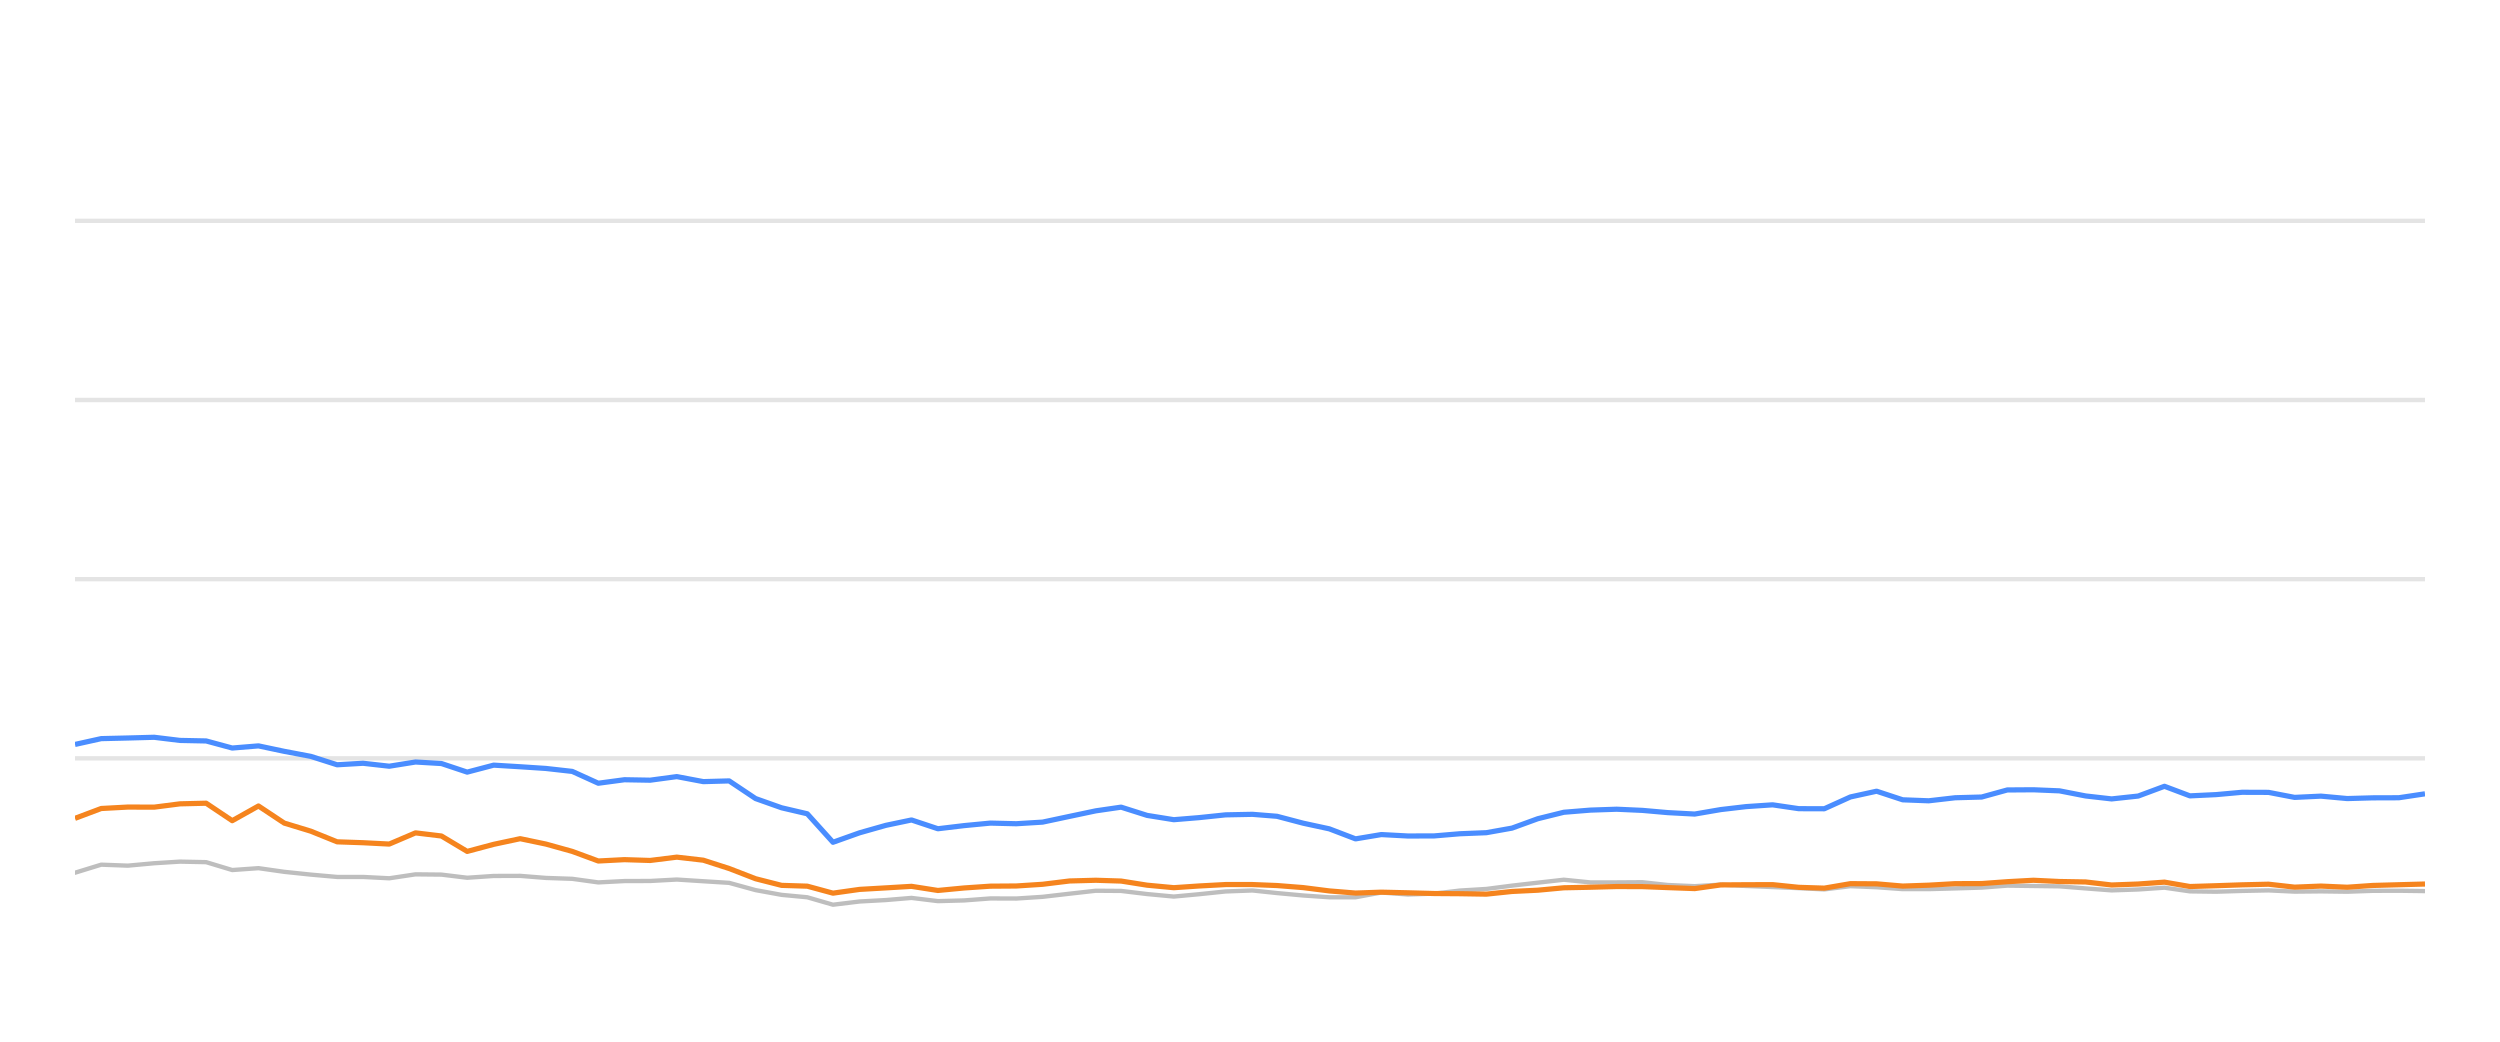
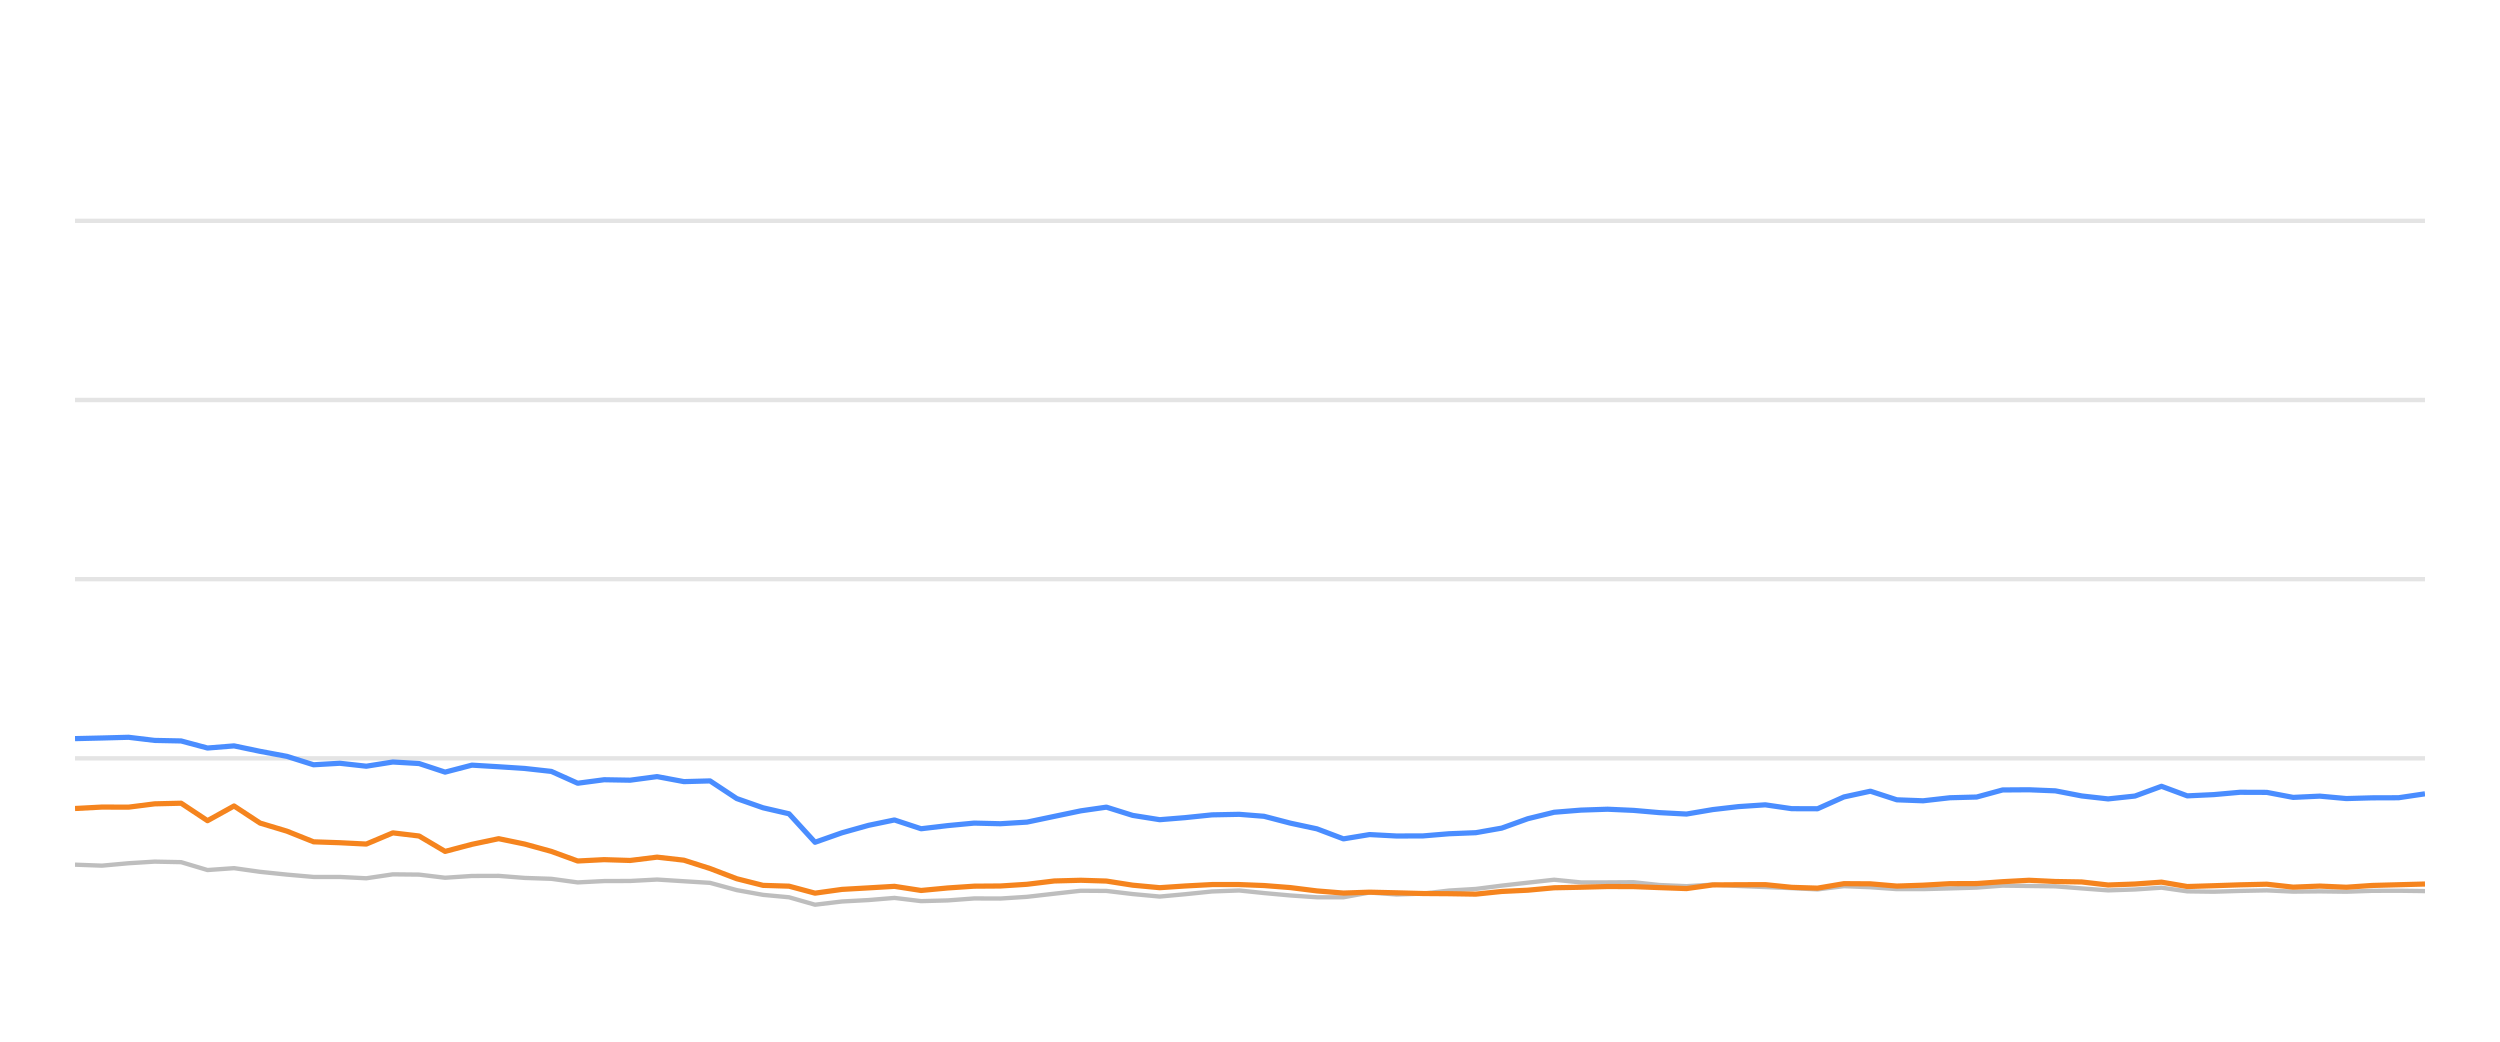
<svg xmlns="http://www.w3.org/2000/svg" width="288pt" height="120pt" viewBox="0 0 288 120" version="1.1">
  <defs>
    <style type="text/css">*{stroke-linejoin: round; stroke-linecap: butt}</style>
  </defs>
  <g id="figure_1">
    <g id="patch_1">
      <path d="M 0 120  L 288 120  L 288 0  L 0 0  L 0 120  z " style="fill: none; opacity: 0" />
    </g>
    <g id="axes_1">
      <g id="patch_2">
        <path d="M 8.64 108  L 279.36 108  L 279.36 4.8  L 8.64 4.8  L 8.64 108  z " style="fill: none" />
      </g>
      <g id="matplotlib.axis_1" />
      <g id="matplotlib.axis_2" />
      <g id="line2d_1">
-         <path d="M 8.64 87.36  L 279.36 87.36  " clip-path="url(#p085b6edb0d)" style="fill: none; stroke: #b2b2b2; stroke-opacity: 0.35; stroke-width: 0.5; stroke-linecap: square" />
+         <path d="M 8.64 87.36  L 279.36 87.36  " clip-path="url(#p02843b36d4)" style="fill: none; stroke: #b2b2b2; stroke-opacity: 0.35; stroke-width: 0.5; stroke-linecap: square" />
      </g>
      <g id="line2d_2">
-         <path d="M 8.64 66.72  L 279.36 66.72  " clip-path="url(#p085b6edb0d)" style="fill: none; stroke: #b2b2b2; stroke-opacity: 0.35; stroke-width: 0.5; stroke-linecap: square" />
+         <path d="M 8.64 66.72  L 279.36 66.72  " clip-path="url(#p02843b36d4)" style="fill: none; stroke: #b2b2b2; stroke-opacity: 0.35; stroke-width: 0.5; stroke-linecap: square" />
      </g>
      <g id="line2d_3">
-         <path d="M 8.64 46.08  L 279.36 46.08  " clip-path="url(#p085b6edb0d)" style="fill: none; stroke: #b2b2b2; stroke-opacity: 0.35; stroke-width: 0.5; stroke-linecap: square" />
+         <path d="M 8.64 46.08  L 279.36 46.08  " clip-path="url(#p02843b36d4)" style="fill: none; stroke: #b2b2b2; stroke-opacity: 0.35; stroke-width: 0.5; stroke-linecap: square" />
      </g>
      <g id="line2d_4">
-         <path d="M 8.64 25.44  L 279.36 25.44  " clip-path="url(#p085b6edb0d)" style="fill: none; stroke: #b2b2b2; stroke-opacity: 0.35; stroke-width: 0.5; stroke-linecap: square" />
+         <path d="M 8.64 25.44  L 279.36 25.44  " clip-path="url(#p02843b36d4)" style="fill: none; stroke: #b2b2b2; stroke-opacity: 0.35; stroke-width: 0.5; stroke-linecap: square" />
      </g>
      <g id="line2d_5">
-         <path d="M 8.64 100.539  L 11.659 99.61  L 14.728 99.723  L 17.76 99.445  L 20.726 99.259  L 23.749 99.321  L 26.754 100.229  L 29.777 100.012  L 32.746 100.435  L 35.799 100.755  L 38.837 101.024  L 41.824 101.024  L 44.842 101.178  L 47.868 100.724  L 50.853 100.755  L 53.82 101.117  L 56.876 100.91  L 59.923 100.9  L 62.886 101.137  L 65.925 101.24  L 68.924 101.653  L 71.934 101.498  L 74.899 101.488  L 77.968 101.323  L 81.021 101.519  L 84 101.705  L 87.042 102.541  L 90.039 103.088  L 92.998 103.366  L 95.96 104.223  L 99.033 103.851  L 102.054 103.686  L 105.005 103.439  L 108.044 103.81  L 111.07 103.728  L 114.09 103.5  L 117.076 103.511  L 120.106 103.315  L 123.215 102.954  L 126.24 102.613  L 129.152 102.634  L 132.146 102.995  L 135.225 103.284  L 138.113 103.015  L 141.184 102.696  L 144.28 102.582  L 147.108 102.881  L 150.127 103.16  L 153.135 103.366  L 156.158 103.366  L 159.13 102.819  L 162.195 103.046  L 165.225 102.943  L 168.175 102.592  L 171.227 102.407  L 174.183 102.025  L 177.158 101.684  L 180.153 101.344  L 183.205 101.653  L 186.243 101.653  L 189.206 101.633  L 192.132 101.952  L 195.232 102.087  L 198.233 101.911  L 201.152 102.066  L 204.206 102.19  L 207.22 102.314  L 210.159 102.458  L 213.168 102.087  L 216.184 102.21  L 219.192 102.427  L 222.186 102.427  L 225.239 102.345  L 228.288 102.252  L 231.241 102.025  L 234.252 102.066  L 237.255 102.107  L 240.262 102.345  L 243.262 102.572  L 246.32 102.468  L 249.346 102.262  L 252.281 102.685  L 255.297 102.726  L 258.285 102.634  L 261.335 102.572  L 264.342 102.716  L 267.375 102.685  L 270.397 102.726  L 273.344 102.623  L 276.342 102.613  L 279.36 102.654  " clip-path="url(#p085b6edb0d)" style="fill: none; stroke: #bebebe; stroke-width: 0.5; stroke-linecap: round" />
+         <path d="M 8.64 99.61  L 11.743 99.723  L 14.81 99.445  L 17.809 99.259  L 20.866 99.321  L 23.905 100.229  L 26.962 100.012  L 29.965 100.435  L 33.053 100.755  L 36.124 101.024  L 39.145 101.024  L 42.198 101.178  L 45.257 100.724  L 48.276 100.755  L 51.276 101.117  L 54.366 100.91  L 57.448 100.9  L 60.444 101.137  L 63.518 101.24  L 66.55 101.653  L 69.595 101.498  L 72.593 101.488  L 75.697 101.323  L 78.784 101.519  L 81.796 101.705  L 84.873 102.541  L 87.904 103.088  L 90.896 103.366  L 93.892 104.223  L 96.999 103.851  L 100.055 103.686  L 103.039 103.439  L 106.112 103.81  L 109.172 103.728  L 112.226 103.5  L 115.246 103.511  L 118.31 103.315  L 121.454 102.954  L 124.513 102.613  L 127.458 102.634  L 130.486 102.995  L 133.6 103.284  L 136.52 103.015  L 139.625 102.696  L 142.757 102.582  L 145.617 102.881  L 148.67 103.16  L 151.711 103.366  L 154.769 103.366  L 157.774 102.819  L 160.874 103.046  L 163.938 102.943  L 166.921 102.592  L 170.008 102.407  L 172.996 102.025  L 176.005 101.684  L 179.034 101.344  L 182.121 101.653  L 185.193 101.653  L 188.189 101.633  L 191.149 101.952  L 194.283 102.087  L 197.318 101.911  L 200.27 102.066  L 203.358 102.19  L 206.407 102.314  L 209.378 102.458  L 212.421 102.087  L 215.471 102.21  L 218.514 102.427  L 221.541 102.427  L 224.629 102.345  L 227.712 102.252  L 230.699 102.025  L 233.743 102.066  L 236.78 102.107  L 239.821 102.345  L 242.855 102.572  L 245.947 102.468  L 249.007 102.262  L 251.976 102.685  L 255.026 102.726  L 258.047 102.634  L 261.131 102.572  L 264.172 102.716  L 267.24 102.685  L 270.296 102.726  L 273.276 102.623  L 276.308 102.613  L 279.36 102.654  " clip-path="url(#p02843b36d4)" style="fill: none; stroke: #bebebe; stroke-width: 0.5; stroke-linecap: round" />
      </g>
      <g id="line2d_6">
-         <path d="M 8.64 85.76  L 11.659 85.09  L 14.728 85.017  L 17.76 84.935  L 20.726 85.296  L 23.749 85.358  L 26.754 86.173  L 29.777 85.926  L 32.746 86.555  L 35.799 87.133  L 38.837 88.103  L 41.824 87.928  L 44.842 88.268  L 47.868 87.783  L 50.853 87.959  L 53.82 88.949  L 56.876 88.144  L 59.923 88.33  L 62.886 88.526  L 65.925 88.867  L 68.924 90.229  L 71.934 89.826  L 74.899 89.878  L 77.968 89.465  L 81.021 90.043  L 84 89.961  L 87.042 91.994  L 90.039 93.057  L 92.998 93.748  L 95.96 97.03  L 99.033 95.936  L 102.054 95.079  L 105.005 94.46  L 108.044 95.472  L 111.07 95.11  L 114.09 94.821  L 117.076 94.894  L 120.106 94.708  L 123.215 94.047  L 126.24 93.408  L 129.152 92.984  L 132.146 93.934  L 135.225 94.429  L 138.113 94.192  L 141.184 93.872  L 144.28 93.81  L 147.108 94.037  L 150.127 94.832  L 153.135 95.482  L 156.158 96.638  L 159.13 96.142  L 162.195 96.307  L 165.225 96.297  L 168.175 96.049  L 171.227 95.926  L 174.183 95.399  L 177.158 94.316  L 180.153 93.573  L 183.205 93.325  L 186.243 93.222  L 189.206 93.356  L 192.132 93.614  L 195.232 93.779  L 198.233 93.263  L 201.152 92.922  L 204.206 92.716  L 207.22 93.16  L 210.159 93.17  L 213.168 91.808  L 216.184 91.147  L 219.192 92.138  L 222.186 92.252  L 225.239 91.901  L 228.288 91.818  L 231.241 91.003  L 234.252 90.982  L 237.255 91.106  L 240.262 91.694  L 243.262 92.035  L 246.32 91.705  L 249.346 90.58  L 252.281 91.684  L 255.297 91.54  L 258.285 91.271  L 261.335 91.282  L 264.342 91.86  L 267.375 91.715  L 270.397 91.994  L 273.344 91.911  L 276.342 91.901  L 279.36 91.447  " clip-path="url(#p085b6edb0d)" style="fill: none; stroke: #4a8dff; stroke-width: 0.6" />
+         <path d="M 8.64 85.09  L 11.743 85.017  L 14.81 84.935  L 17.809 85.296  L 20.866 85.358  L 23.905 86.173  L 26.962 85.926  L 29.965 86.555  L 33.053 87.133  L 36.124 88.103  L 39.145 87.928  L 42.198 88.268  L 45.257 87.783  L 48.276 87.959  L 51.276 88.949  L 54.366 88.144  L 57.448 88.33  L 60.444 88.526  L 63.518 88.867  L 66.55 90.229  L 69.595 89.826  L 72.593 89.878  L 75.697 89.465  L 78.784 90.043  L 81.796 89.961  L 84.873 91.994  L 87.904 93.057  L 90.896 93.748  L 93.892 97.03  L 96.999 95.936  L 100.055 95.079  L 103.039 94.46  L 106.112 95.472  L 109.172 95.11  L 112.226 94.821  L 115.246 94.894  L 118.31 94.708  L 121.454 94.047  L 124.513 93.408  L 127.458 92.984  L 130.486 93.934  L 133.6 94.429  L 136.52 94.192  L 139.625 93.872  L 142.757 93.81  L 145.617 94.037  L 148.67 94.832  L 151.711 95.482  L 154.769 96.638  L 157.774 96.142  L 160.874 96.307  L 163.938 96.297  L 166.921 96.049  L 170.008 95.926  L 172.996 95.399  L 176.005 94.316  L 179.034 93.573  L 182.121 93.325  L 185.193 93.222  L 188.189 93.356  L 191.149 93.614  L 194.283 93.779  L 197.318 93.263  L 200.27 92.922  L 203.358 92.716  L 206.407 93.16  L 209.378 93.17  L 212.421 91.808  L 215.471 91.147  L 218.514 92.138  L 221.541 92.252  L 224.629 91.901  L 227.712 91.818  L 230.699 91.003  L 233.743 90.982  L 236.78 91.106  L 239.821 91.694  L 242.855 92.035  L 245.947 91.705  L 249.007 90.58  L 251.976 91.684  L 255.026 91.54  L 258.047 91.271  L 261.131 91.282  L 264.172 91.86  L 267.24 91.715  L 270.296 91.994  L 273.276 91.911  L 276.308 91.901  L 279.36 91.447  " clip-path="url(#p02843b36d4)" style="fill: none; stroke: #4a8dff; stroke-width: 0.6" />
      </g>
      <g id="line2d_7">
-         <path d="M 8.64 94.274  L 11.659 93.139  L 14.728 92.974  L 17.76 92.984  L 20.726 92.603  L 23.749 92.53  L 26.754 94.543  L 29.777 92.85  L 32.746 94.821  L 35.799 95.75  L 38.837 96.978  L 41.824 97.081  L 44.842 97.236  L 47.868 95.946  L 50.853 96.307  L 53.82 98.082  L 56.876 97.267  L 59.923 96.617  L 62.886 97.236  L 65.925 98.082  L 68.924 99.187  L 71.934 99.032  L 74.899 99.125  L 77.968 98.743  L 81.021 99.094  L 84 100.054  L 87.042 101.23  L 90.039 101.994  L 92.998 102.087  L 95.96 102.892  L 99.033 102.458  L 102.054 102.283  L 105.005 102.107  L 108.044 102.582  L 111.07 102.293  L 114.09 102.087  L 117.076 102.066  L 120.106 101.87  L 123.215 101.488  L 126.24 101.406  L 129.152 101.498  L 132.146 101.973  L 135.225 102.262  L 138.113 102.066  L 141.184 101.901  L 144.28 101.901  L 147.108 102.014  L 150.127 102.252  L 153.135 102.634  L 156.158 102.881  L 159.13 102.778  L 162.195 102.85  L 165.225 102.933  L 168.175 102.954  L 171.227 103.005  L 174.183 102.696  L 177.158 102.551  L 180.153 102.272  L 183.205 102.21  L 186.243 102.128  L 189.206 102.138  L 192.132 102.252  L 195.232 102.365  L 198.233 101.942  L 201.152 101.922  L 204.206 101.911  L 207.22 102.221  L 210.159 102.314  L 213.168 101.798  L 216.184 101.818  L 219.192 102.076  L 222.186 101.973  L 225.239 101.798  L 228.288 101.787  L 231.241 101.571  L 234.252 101.406  L 237.255 101.55  L 240.262 101.602  L 243.262 101.952  L 246.32 101.839  L 249.346 101.622  L 252.281 102.128  L 255.297 102.035  L 258.285 101.932  L 261.335 101.86  L 264.342 102.2  L 267.375 102.076  L 270.397 102.21  L 273.344 102.004  L 276.342 101.922  L 279.36 101.839  " clip-path="url(#p085b6edb0d)" style="fill: none; stroke: #f5841e; stroke-width: 0.6" />
+         <path d="M 8.64 93.139  L 11.743 92.974  L 14.81 92.984  L 17.809 92.603  L 20.866 92.53  L 23.905 94.543  L 26.962 92.85  L 29.965 94.821  L 33.053 95.75  L 36.124 96.978  L 39.145 97.081  L 42.198 97.236  L 45.257 95.946  L 48.276 96.307  L 51.276 98.082  L 54.366 97.267  L 57.448 96.617  L 60.444 97.236  L 63.518 98.082  L 66.55 99.187  L 69.595 99.032  L 72.593 99.125  L 75.697 98.743  L 78.784 99.094  L 81.796 100.054  L 84.873 101.23  L 87.904 101.994  L 90.896 102.087  L 93.892 102.892  L 96.999 102.458  L 100.055 102.283  L 103.039 102.107  L 106.112 102.582  L 109.172 102.293  L 112.226 102.087  L 115.246 102.066  L 118.31 101.87  L 121.454 101.488  L 124.513 101.406  L 127.458 101.498  L 130.486 101.973  L 133.6 102.262  L 136.52 102.066  L 139.625 101.901  L 142.757 101.901  L 145.617 102.014  L 148.67 102.252  L 151.711 102.634  L 154.769 102.881  L 157.774 102.778  L 160.874 102.85  L 163.938 102.933  L 166.921 102.954  L 170.008 103.005  L 172.996 102.696  L 176.005 102.551  L 179.034 102.272  L 182.121 102.21  L 185.193 102.128  L 188.189 102.138  L 191.149 102.252  L 194.283 102.365  L 197.318 101.942  L 200.27 101.922  L 203.358 101.911  L 206.407 102.221  L 209.378 102.314  L 212.421 101.798  L 215.471 101.818  L 218.514 102.076  L 221.541 101.973  L 224.629 101.798  L 227.712 101.787  L 230.699 101.571  L 233.743 101.406  L 236.78 101.55  L 239.821 101.602  L 242.855 101.952  L 245.947 101.839  L 249.007 101.622  L 251.976 102.128  L 255.026 102.035  L 258.047 101.932  L 261.131 101.86  L 264.172 102.2  L 267.24 102.076  L 270.296 102.21  L 273.276 102.004  L 276.308 101.922  L 279.36 101.839  " clip-path="url(#p02843b36d4)" style="fill: none; stroke: #f5841e; stroke-width: 0.6" />
      </g>
    </g>
  </g>
  <defs>
-     <clipPath id="p085b6edb0d">
+     <clipPath id="p02843b36d4">
      <rect x="8.64" y="4.8" width="270.72" height="103.2" />
    </clipPath>
  </defs>
</svg>
